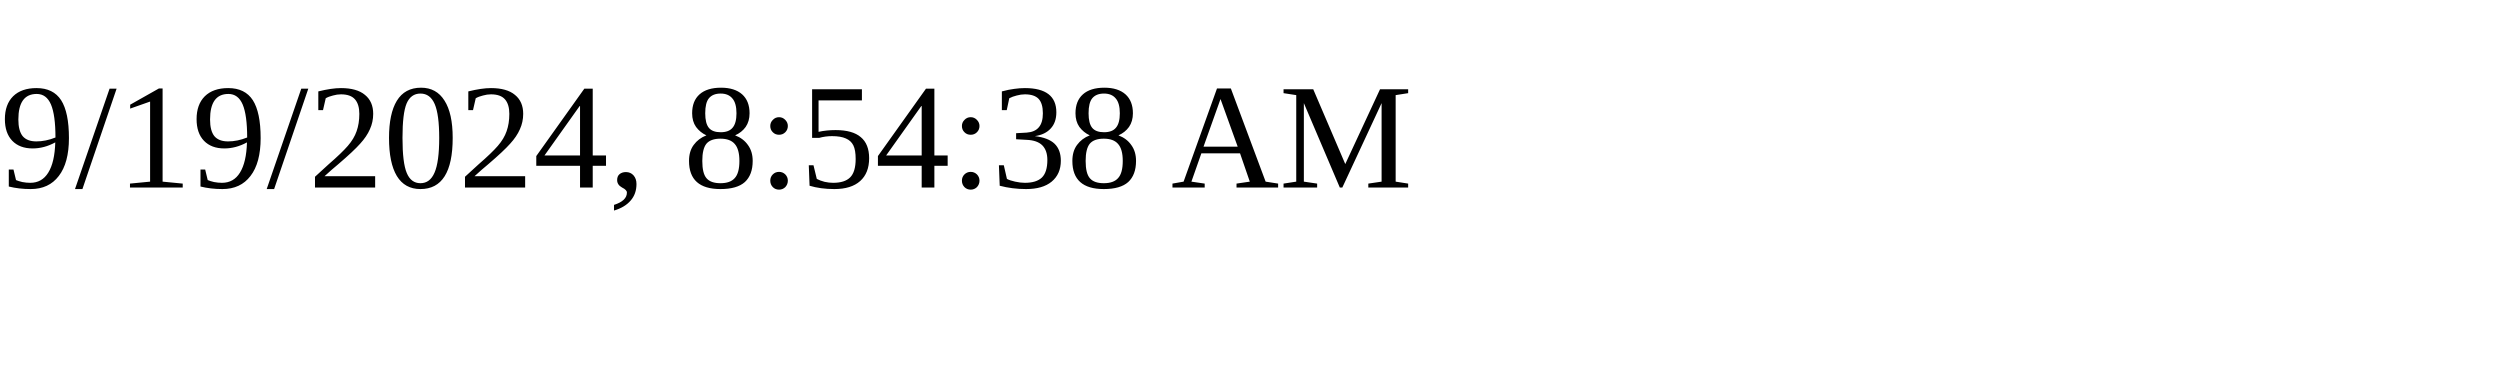
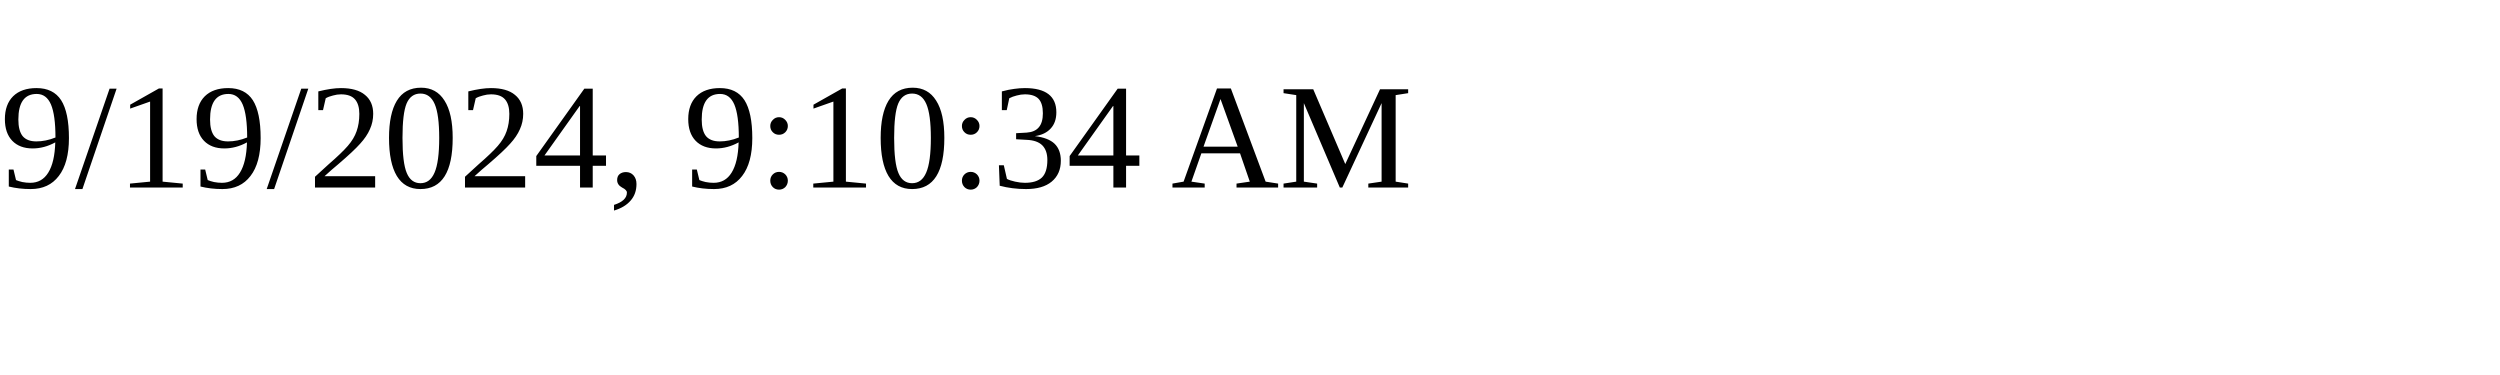
<svg xmlns="http://www.w3.org/2000/svg" height="30" width="200">
-   <text x="0" y="15">9/19/2024, 8:54:38 AM</text>
+   <text x="0" y="15">9/19/2024, 9:10:34 AM</text>
</svg>
